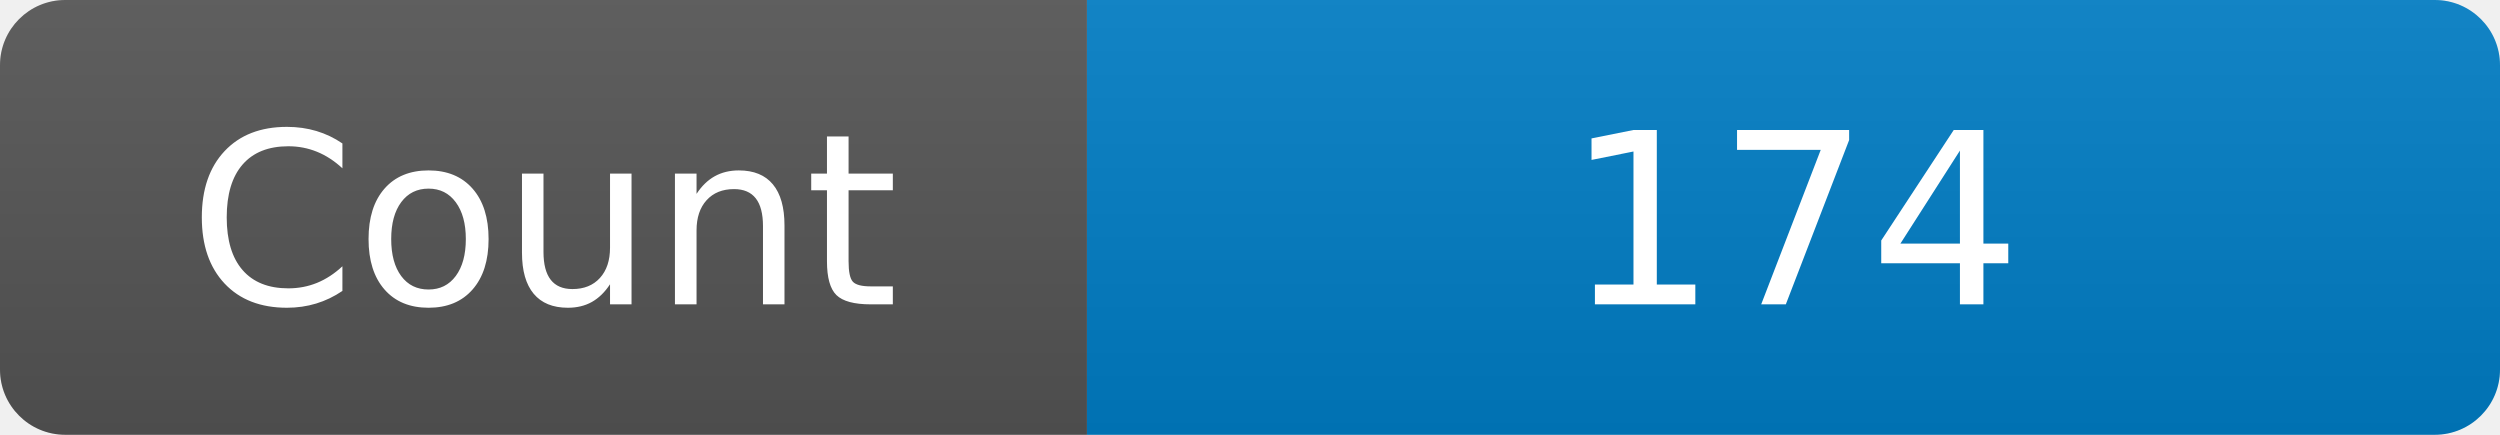
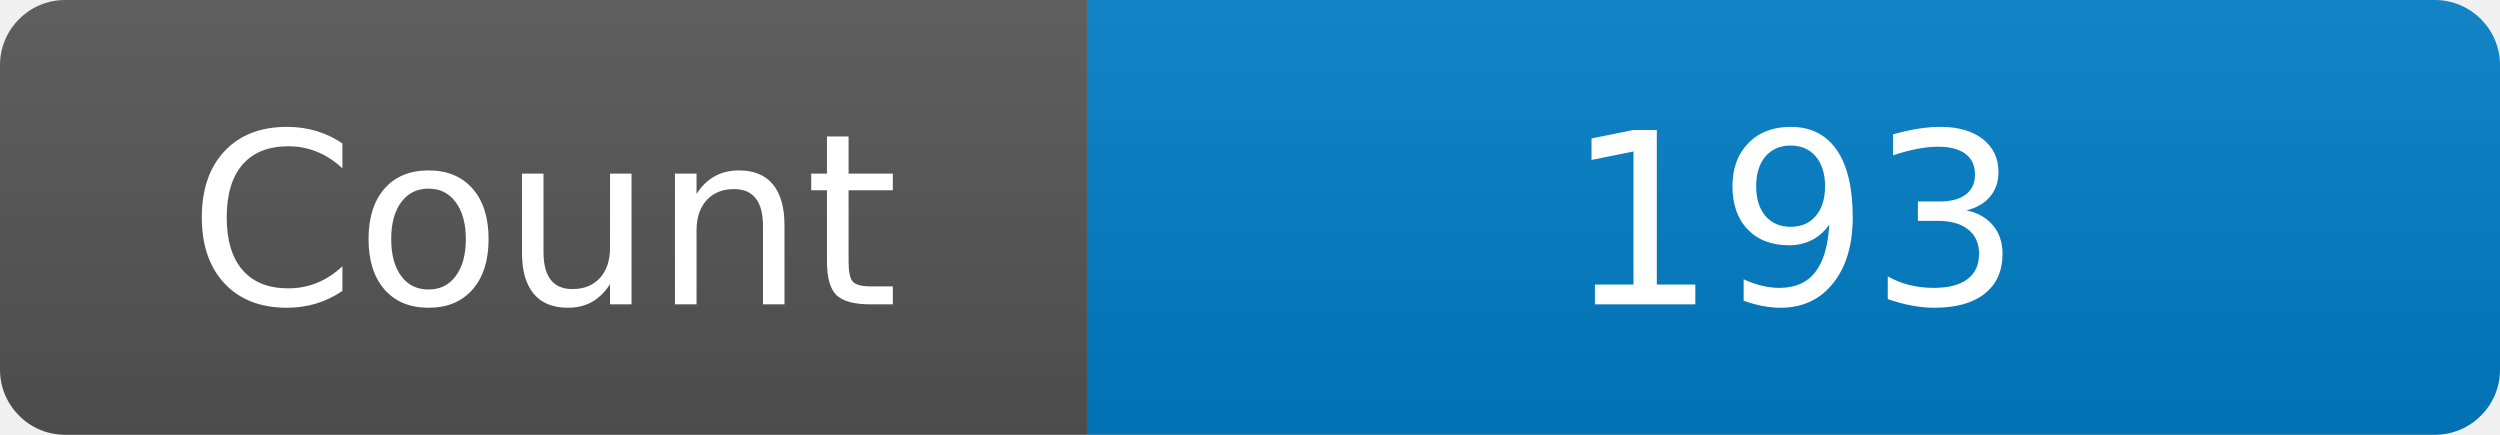
<svg xmlns="http://www.w3.org/2000/svg" width="115" height="20" role="img" aria-label="Maintained?: yes">
  <linearGradient id="s" x2="0" y2="100%">
    <stop offset="0" stop-color="#bbb" stop-opacity=".1" />
    <stop offset="1" stop-opacity=".1" />
  </linearGradient>
  <clipPath id="r">
    <rect width="115" height="20" rx="3" fill="#fff" />
  </clipPath>
  <g clip-path="url(#r)">
    <rect width="50" height="20" fill="#555" />
    <rect x="50" width="160" height="20" fill="#007ec6" />
    <rect width="115" height="20" fill="url(#s)" />
  </g>
  <g fill="#fff" text-anchor="middle" font-family="Verdana,Geneva,DejaVu Sans,sans-serif" font-size="110">
    <text x="250" y="140" transform="scale(.1)" fill="#fff">Count</text>
-     <text x="825" y="140" transform="scale(.1)" fill="#fff">174</text>
+     <text x="825" y="140" transform="scale(.1)" fill="#fff">193</text>
  </g>
</svg>
